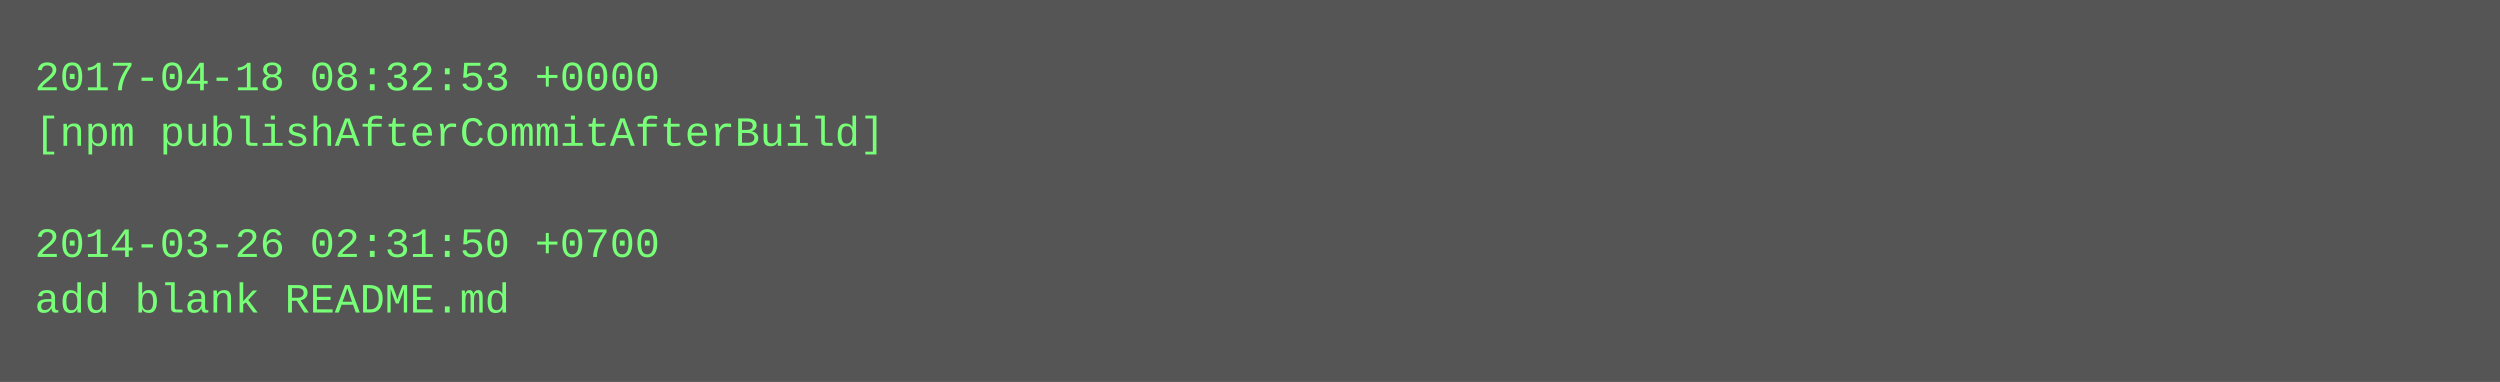
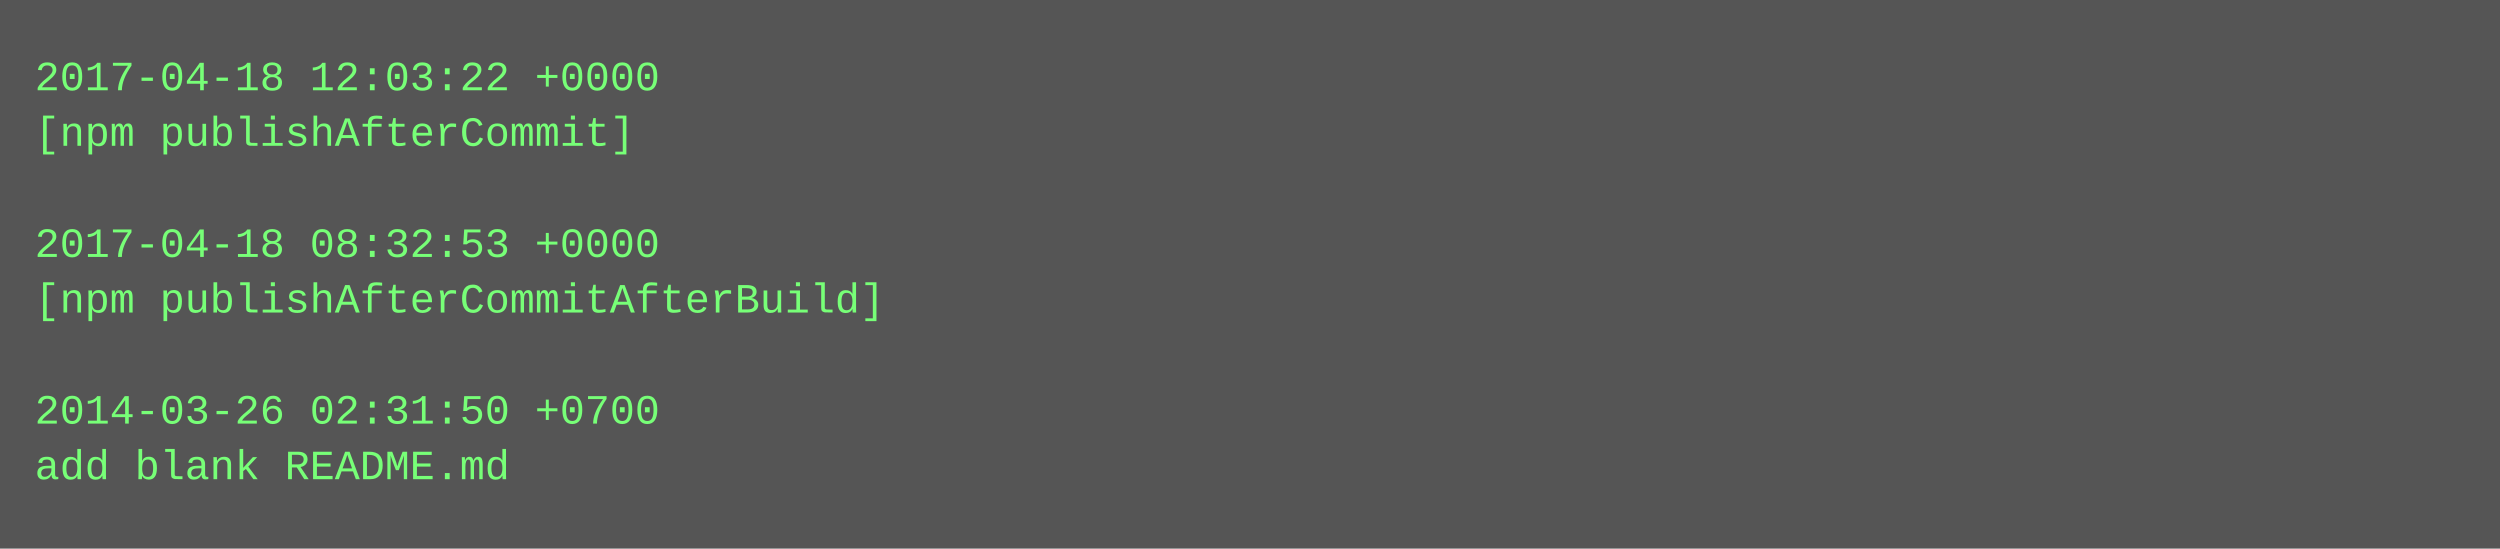
- <svg xmlns="http://www.w3.org/2000/svg" height="110" width="720">
-   <rect height="110" fill="#555" width="720" />
+ <svg xmlns="http://www.w3.org/2000/svg" height="158" width="720">
+   <rect height="158" fill="#555" width="720" />
  <text fill="#7f7" font-family="Courier New" font-size="12" xml:space="preserve">
-     <tspan x="10" y="26">2017-04-18 08:32:53 +0000</tspan>
-     <tspan x="10" y="42">[npm publishAfterCommitAfterBuild]</tspan>
+     <tspan x="10" y="26">2017-04-18 12:03:22 +0000</tspan>
+     <tspan x="10" y="42">[npm publishAfterCommit]</tspan>
    <tspan x="10" y="58" />
-     <tspan x="10" y="74">2014-03-26 02:31:50 +0700</tspan>
-     <tspan x="10" y="90">add blank README.md</tspan>
+     <tspan x="10" y="74">2017-04-18 08:32:53 +0000</tspan>
+     <tspan x="10" y="90">[npm publishAfterCommitAfterBuild]</tspan>
+     <tspan x="10" y="106" />
+     <tspan x="10" y="122">2014-03-26 02:31:50 +0700</tspan>
+     <tspan x="10" y="138">add blank README.md</tspan>
  </text>
</svg>
